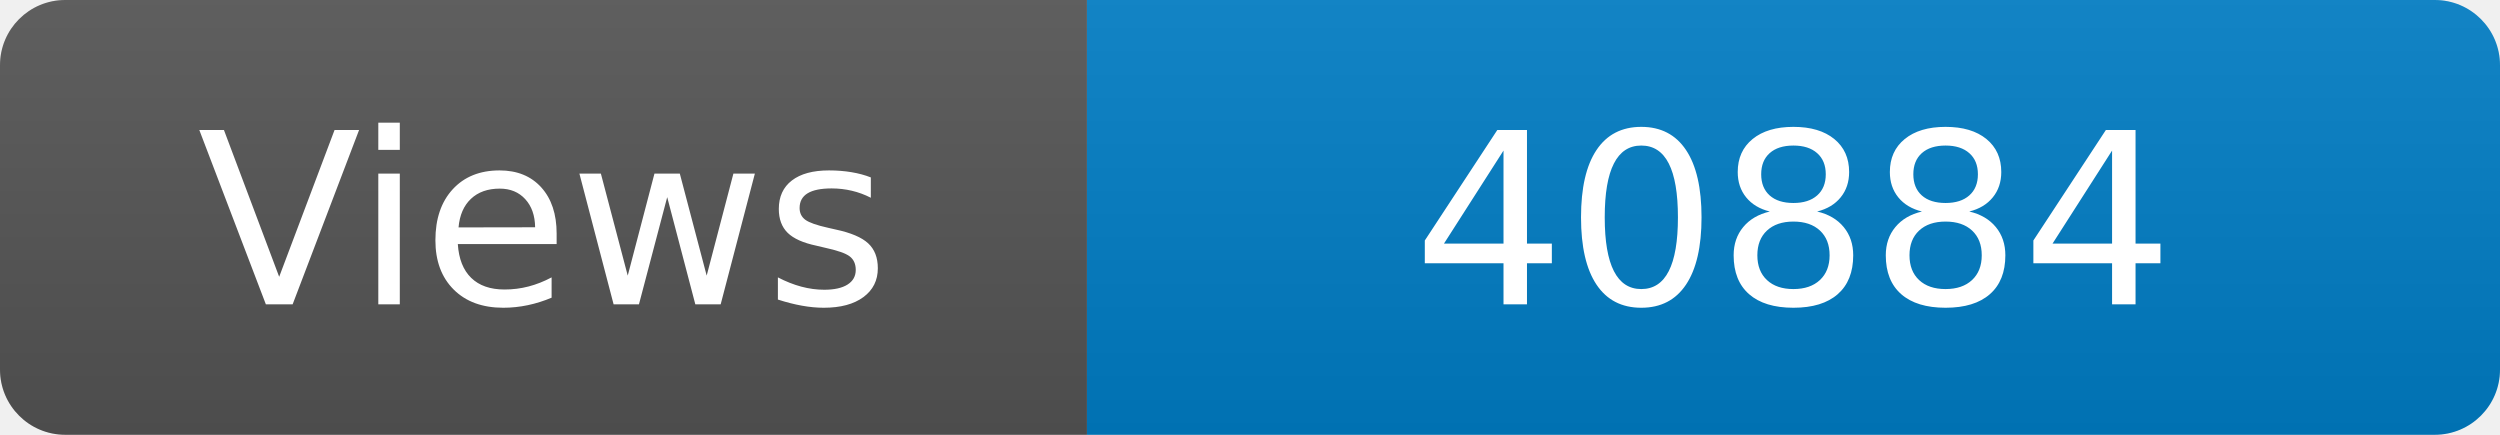
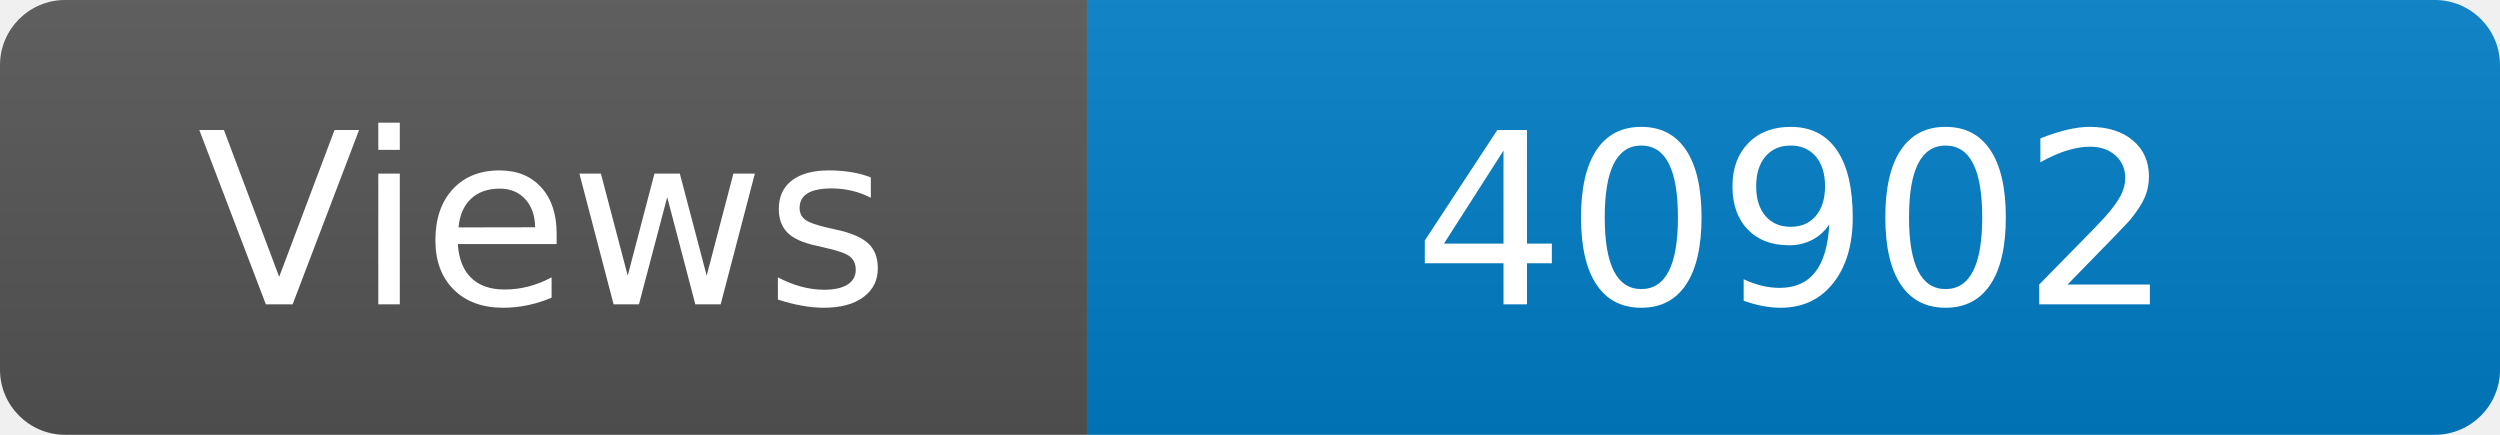
<svg xmlns="http://www.w3.org/2000/svg" width="115" height="20" role="img" aria-label="Maintained?: yes">
  <linearGradient id="s" x2="0" y2="100%">
    <stop offset="0" stop-color="#bbb" stop-opacity=".1" />
    <stop offset="1" stop-opacity=".1" />
  </linearGradient>
  <clipPath id="r">
    <rect width="115" height="20" rx="3" fill="#fff" />
  </clipPath>
  <g clip-path="url(#r)">
    <rect width="50" height="20" fill="#555" />
    <rect x="50" width="160" height="20" fill="#007ec6" />
    <rect width="115" height="20" fill="url(#s)" />
  </g>
  <g fill="#fff" text-anchor="middle" font-family="Verdana,Geneva,DejaVu Sans,sans-serif" font-size="110">
    <text x="250" y="140" transform="scale(.1)" fill="#fff">Views</text>
-     <text x="825" y="140" transform="scale(.1)" fill="#fff">40884</text>
+     <text x="825" y="140" transform="scale(.1)" fill="#fff">40902</text>
  </g>
</svg>
